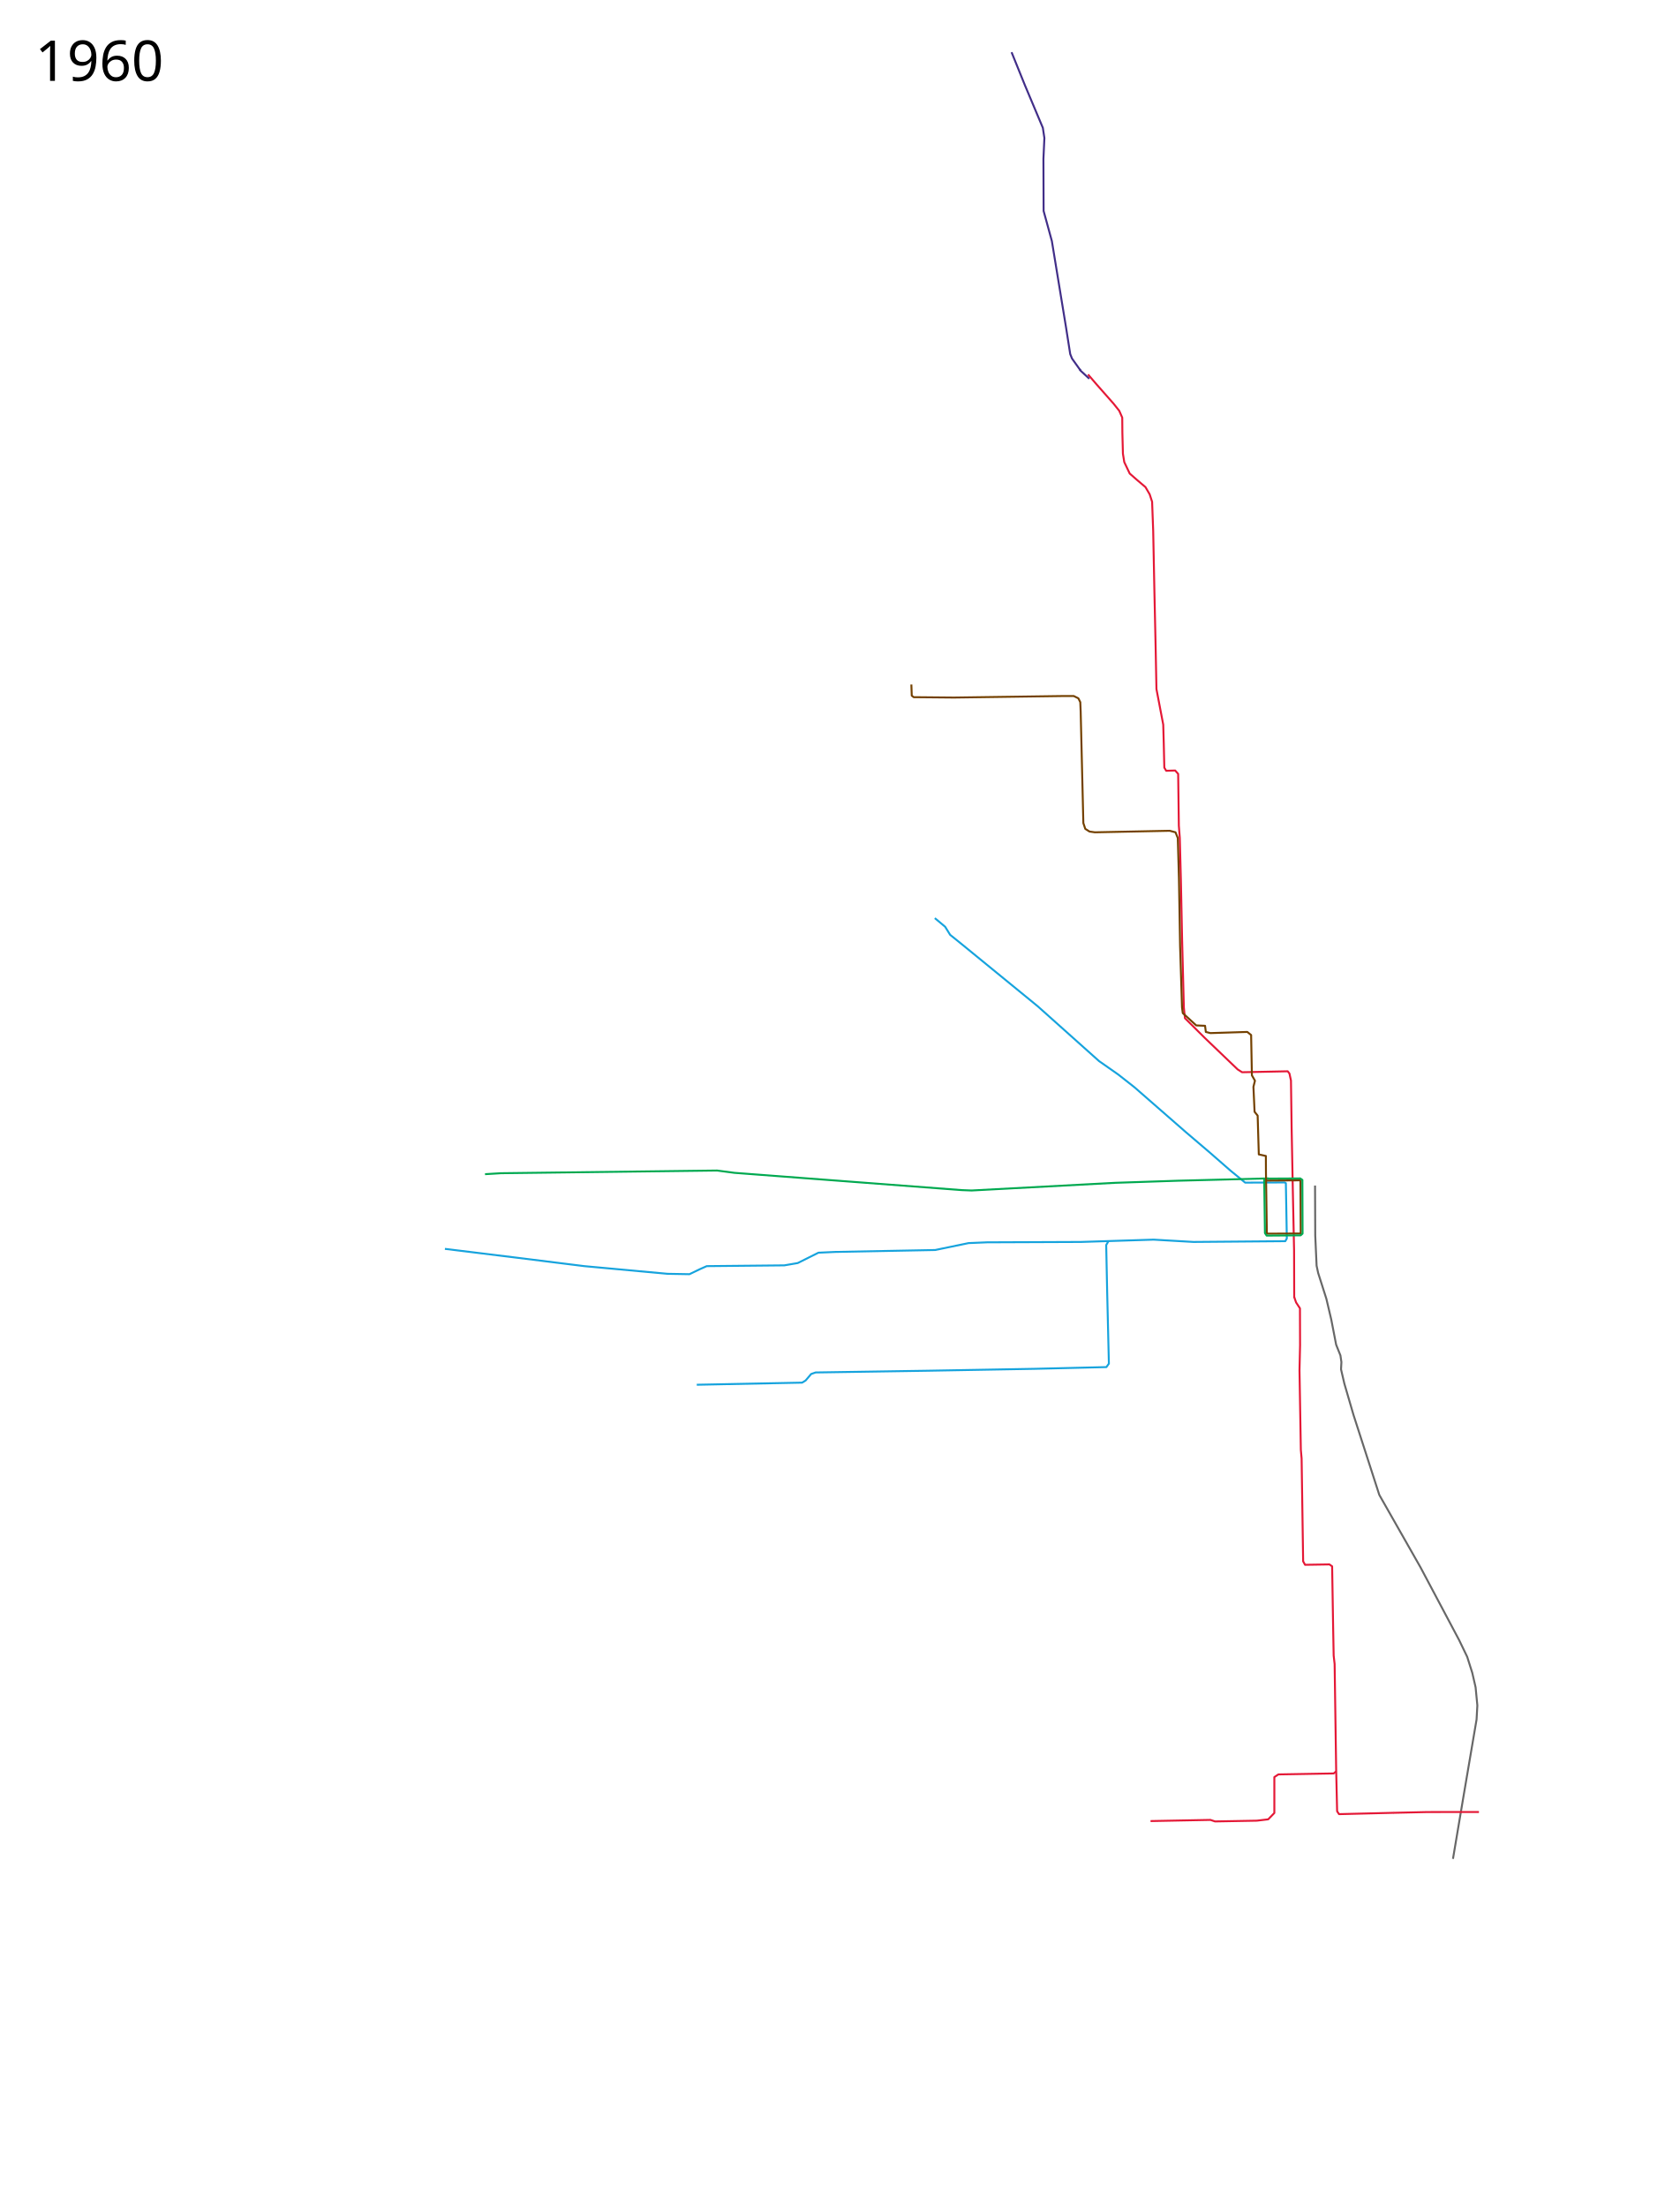
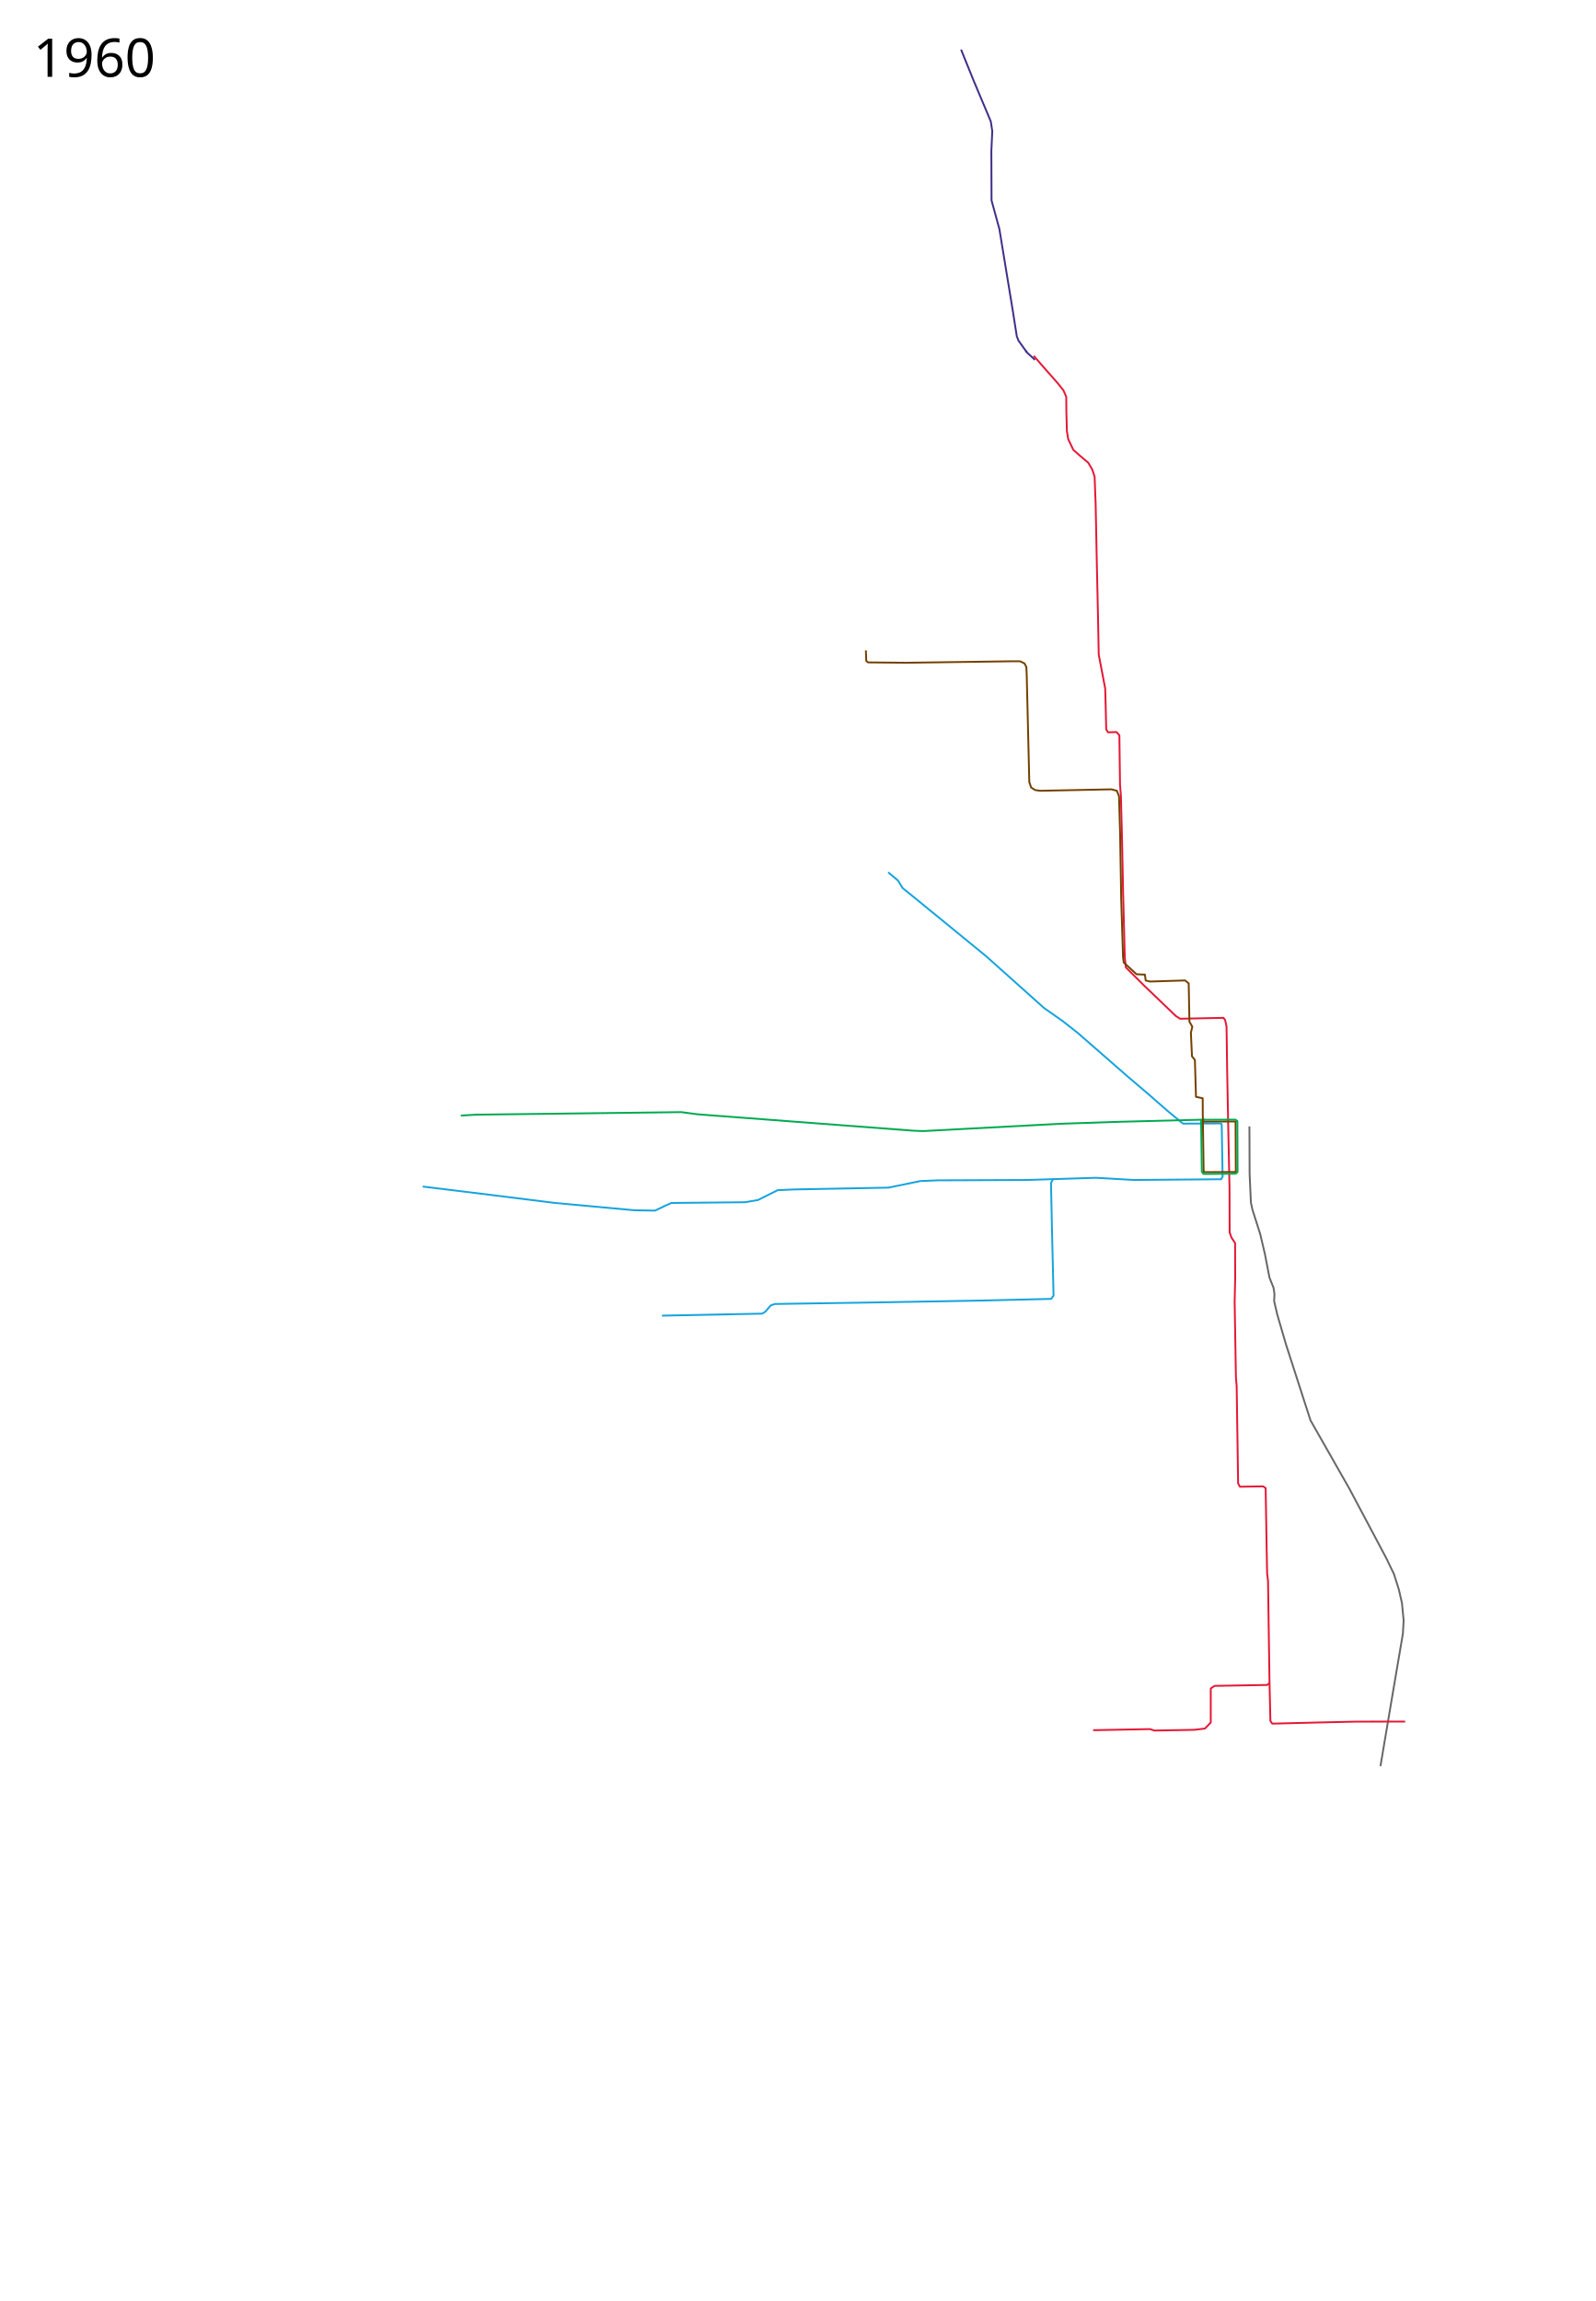
- <svg xmlns="http://www.w3.org/2000/svg" width="4300" height="5650" viewBox="-50, 0, 4300, 5650">
+ <svg xmlns="http://www.w3.org/2000/svg" width="4300" height="6200" viewBox="-50, 0, 4300, 6200">
  <path d="M2343.13 2350.447l26.43 22.087 12.778 20.639 30.467 24.57 193.614 158.233 157.25 140.542 49.14 34.399 41.278 32.432 131.697 114.99 59.952 51.106 54.055 47.175 37.838 30.958 101.23-.491 2.948 1.965 2.457 141.525-3.931 6.88-234.892 1.966-102.213-5.897-185.751 5.897-240.79.983-47.174 1.965-85.505 17.69-255.531 4.915-43.244 1.966-53.072 26.536-34.398 5.896-198.529 1.966-17.69 7.862-26.536 12.777-56.02-.983-213.27-19.656-172.976-21.622-183.786-22.605" fill="none" stroke="#16a3dd" stroke-width="5" stroke-linejoin="round" />
  <path d="M1733.681 3545.005l269.782-5.406 8.846-5.405 14.25-16.708 11.303-3.931 285.998-4.423 274.696-4.914 183.786-4.423 6.388-8.845-4.422-185.26-2.457-118.43 6.388-10.81" fill="none" stroke="#16a3dd" stroke-width="5" stroke-linejoin="round" />
  <path d="M2735.363 958.584l20.849 24.324 44.13 50.036 14.941 18.764 7.644 17.374.348 39.265 1.39 53.164 3.475 21.543 13.899 29.188 17.374 15.29 22.933 19.458 10.772 18.416 6.254 19.112 2.78 74.012 3.127 156.365 3.128 142.117 2.085 107.023 17.373 91.04 1.39 49.34 1.39 60.81 4.865 7.991 22.933-.695 7.645 8.687 1.737 132.736 2.433 31.273 2.78 107.023 3.127 152.542 4.517 174.781 2.78 27.103 51.079 50.732 83.742 80.267 11.466 7.297 116.753-2.432 4.517 5.907 3.822 17.721 1.737 123.007 3.128 162.619 3.127 149.415.347 121.27" fill="none" stroke="#e41836" stroke-width="5" stroke-linejoin="round" />
  <path d="M3197.09 3016.745l-230.47 5.895-161.673 5.405-367.572 19.656-25.553-.983-581.825-44.226-44.227-5.897-553.323 6.88-40.787 2.481" fill="none" stroke="#00a950" stroke-width="5" stroke-linejoin="round" />
  <path d="M2018.145 2695.672l1256.475-995.174" fill="none" />
  <path d="M2283.073 1752.354l.983 28.502 4.914 3.931 103.196.983 280.101-3.931h26.536l11.794 5.897 4.914 9.828.983 23.587 6.88 285.999 4.914 14.742 10.81 6.88 13.76 1.965 191.648-3.931 14.742 3.931 5.897 14.743 2.949 103.195 2.948 173.958 4.914 156.267 1.966 14.742 34.398 31.45 22.605.983 1.966 15.725 11.793 2.948 94.35-2.948 9.829 7.862 1.965 103.196 7.863 13.759-3.932 15.725 2.949 63.883 7.862 9.828 2.949 99.264 18.098 4.016.203 41.804 2.338 157.13 87.832-.44" fill="none" stroke="#744100" stroke-width="5" stroke-linejoin="round" />
  <path d="M3191.19 3022.303l87.964-.621.737 138.576" fill="none" stroke="#744100" stroke-width="5" stroke-linejoin="round" />
  <path d="M3194.14 3017.259l84.523-.456 5.405 3.896.491 137.348-4.92 4.46-86.973.7-4.422-6.389-1.966-141.033" fill="none" stroke="#00a950" stroke-width="5" stroke-linejoin="round" />
  <path d="M3262.938 3319.94l5.044 14.402 9.883 15.11.306 94.323-1.474 63.883 3.44 203.933 1.965 22.113 3.932 263.394 4.914 8.845 62.408-.982 6.88 4.914 2.457 149.387 1.474 79.117 2.457 21.622 3.931 270.273 2.458 106.635 4.914 7.371 140.05-3.44" fill="none" stroke="#e41836" stroke-width="5" stroke-linejoin="round" />
  <path d="M3370.555 4534.697l-6.388 5.405-141.525 2.457-10.32 6.88v91.893l-15.724 16.216-28.993 3.44-107.127 1.966-11.794-3.931-153.318 2.973" fill="none" stroke="#e41836" stroke-width="5" stroke-linejoin="round" />
  <path d="M2716.494 948.93l-22.113-30.959-4.64-11.576-10.594-67.54-36.364-221.624-21.13-77.151-.492-133.171 2.457-53.563-3.931-26.045-45.701-108.6-34.398-85.014" fill="none" stroke="#412e88" stroke-width="5" stroke-linejoin="round" />
  <path d="M3316.5 3035l.5 128 3.5 77.5 4 18.5 21 66 12.5 53 12.5 64.5 11 27.5 2.5 17-1 18.5 8.5 36.5 23.5 80.5 66 204.5 105.5 185.5 99 186.5 20.5 42.5 13 41 8.5 37 4.5 46.5-2 36-33 194-27.423 162.795" fill="none" stroke="#676767" stroke-width="5" stroke-linejoin="round" />
  <path d="M3516.994 4640.865l86.98-1.965 132.095-.139" fill="none" stroke="#e41836" stroke-width="5" stroke-linejoin="round" />
  <path d="M2738.607 969.569l-21.703-20.06-3.113-4.51" fill="none" stroke="#412e88" stroke-width="5" stroke-linejoin="round" />
  <text x="39.453" y="206.961" style="-inkscape-font-specification:Sans" font-weight="400" font-size="144px" font-family="Sans">
    <tspan x="39.453" y="206.961">1960</tspan>
  </text>
-   <text x="39.453" y="5547.961" style="-inkscape-font-specification:Sans" font-weight="400" font-size="144px" font-family="Sans" />
+   <text x="39.453" y="5997.961" style="-inkscape-font-specification:Sans" font-weight="400" font-size="144px" font-family="Sans" />
</svg>
